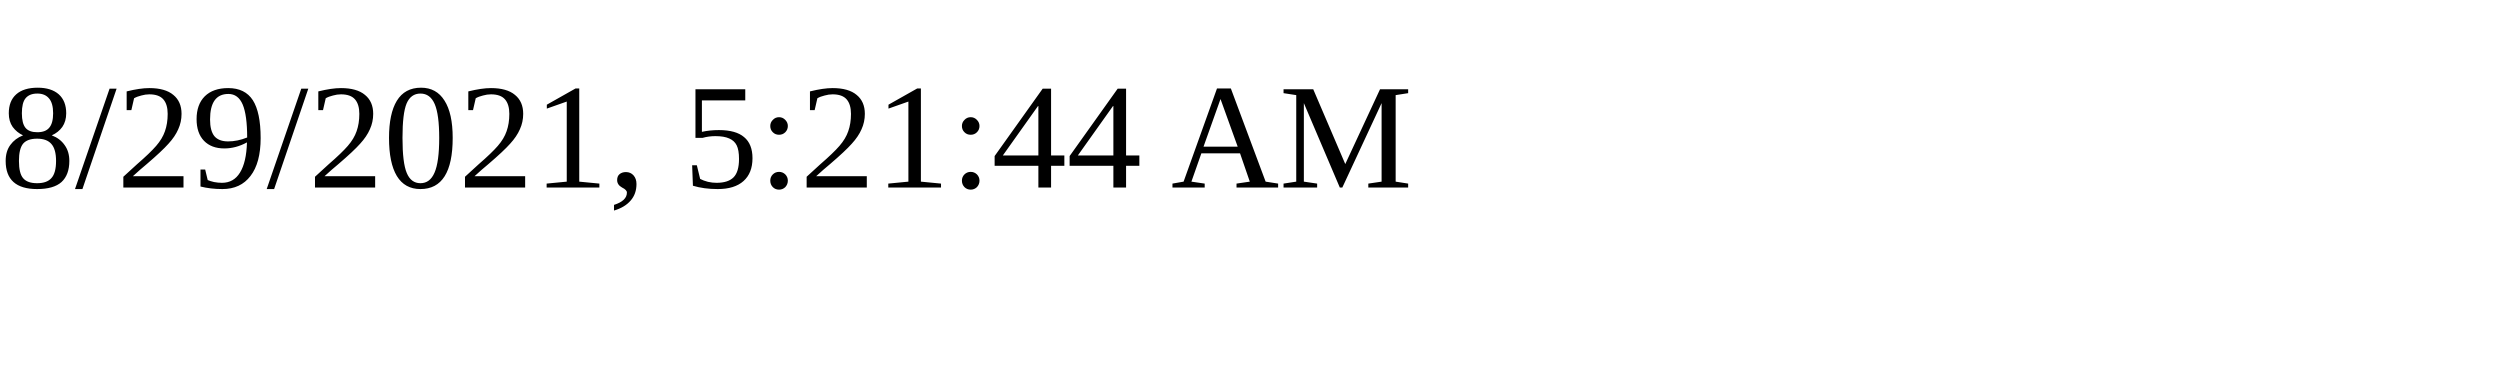
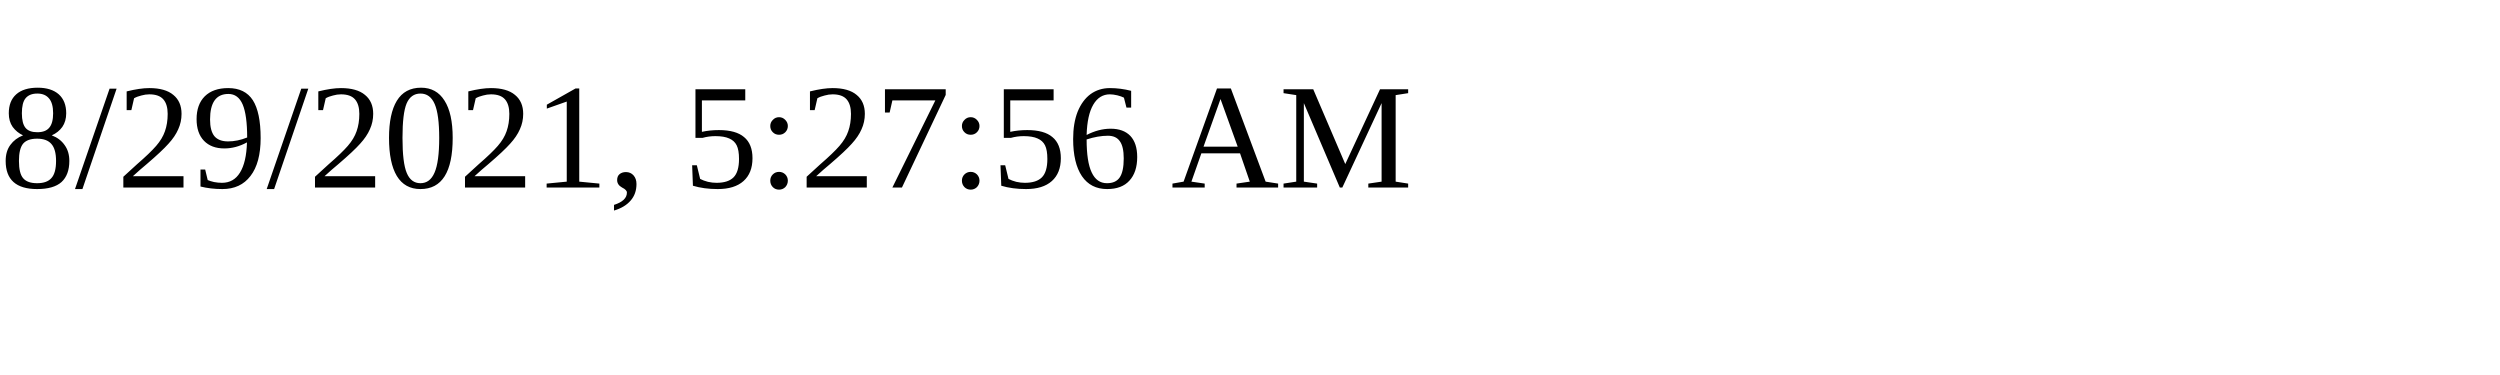
<svg xmlns="http://www.w3.org/2000/svg" height="30" width="200">
-   <text x="0" y="15">8/29/2021, 5:21:44 AM</text>
+   <text x="0" y="15">8/29/2021, 5:27:56 AM</text>
</svg>
